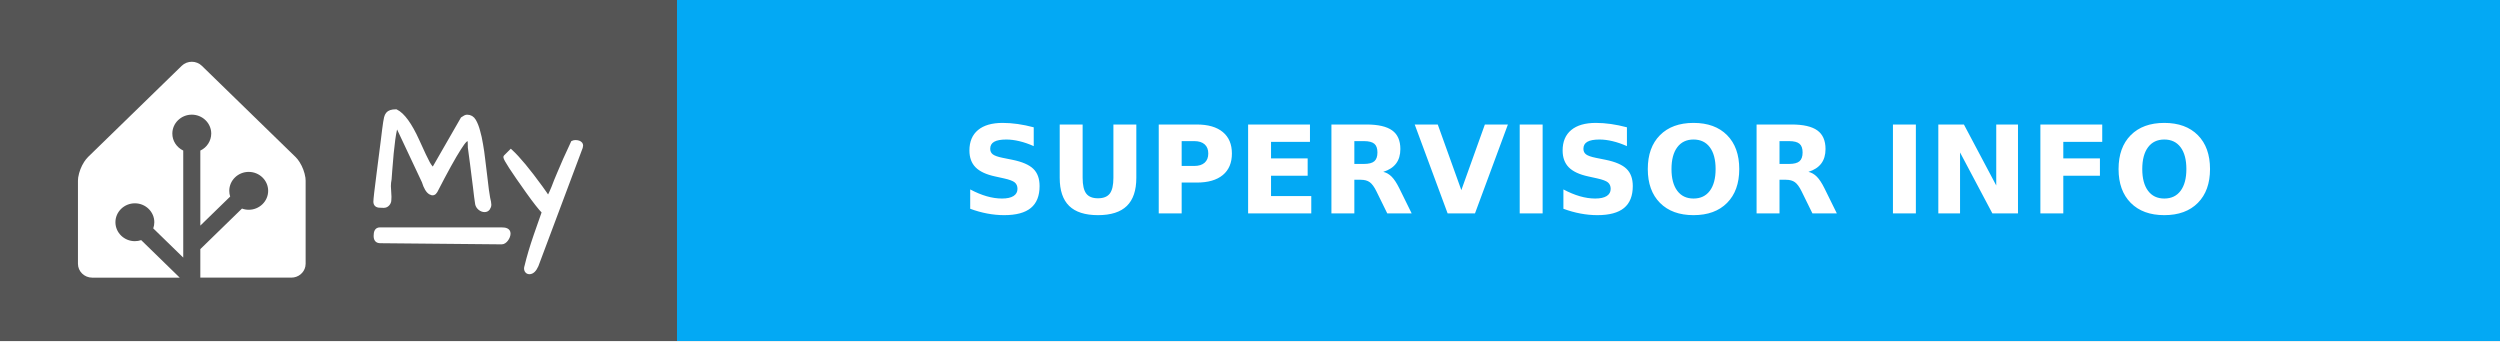
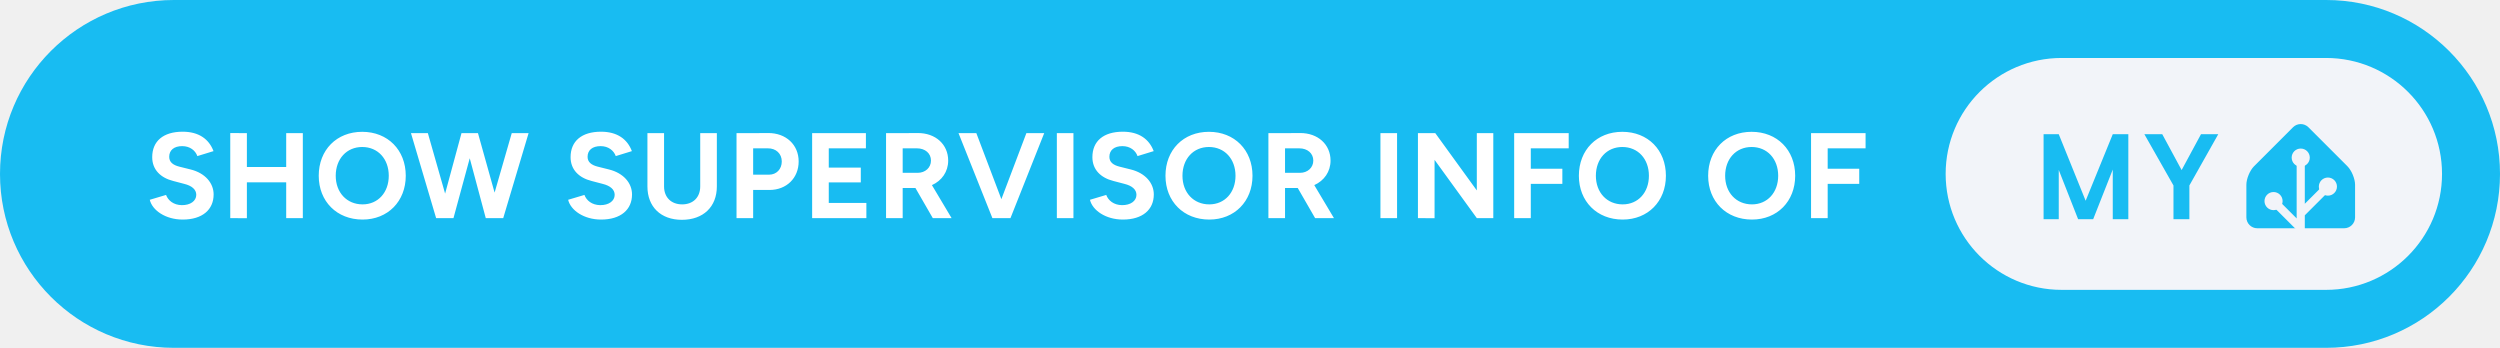
- <svg xmlns="http://www.w3.org/2000/svg" width="205" height="28" aria-label="MY: SUPERVISOR INFO" style="border-radius:4px">
-   <g shape-rendering="crispEdges">
-     <path fill="#555" d="M0 0h55.5v28H0z" />
-     <path fill="#03a9f4" d="M55.5 0H205v28H55.5z" />
-   </g>
-   <g fill="#fff" font-family="Verdana,Geneva,DejaVu Sans,sans-serif" font-size="100" text-anchor="middle" text-rendering="geometricPrecision">
-     <path d="M15.727 5.065c-.3 0-.598.11-.825.331l-7.685 7.48a2.555 2.555 0 0 0-.32.402 3.666 3.476 0 0 0-.48 1.246c-.002.016-.007.032-.008.047a1.863 1.863 0 0 0-.017.245v6.815c0 .624.525 1.136 1.167 1.136h7.178l-3.16-3.077a1.546 1.466 0 0 1-.517.086c-.88 0-1.595-.697-1.595-1.553 0-.855.716-1.552 1.595-1.552s1.594.697 1.594 1.552a1.5 1.5 0 0 1-.088.504l2.46 2.395v-8.775a1.642 1.557 0 0 1-.894-1.393c0-.855.716-1.552 1.595-1.552s1.595.697 1.595 1.552a1.55 1.55 0 0 1-.895 1.393V18.5l2.447-2.382a1.68 1.592 0 0 1-.074-.47c0-.856.715-1.553 1.594-1.553.88 0 1.595.697 1.595 1.553s-.716 1.553-1.595 1.553a1.61 1.61 0 0 1-.551-.099l-3.416 3.326v2.337h7.468c.562 0 1.034-.39 1.143-.907.015-.074.024-.15.024-.228v-6.815a2.031 1.926 0 0 0-.017-.244 3.646 3.457 0 0 0-.488-1.293 2.783 2.639 0 0 0-.155-.218 2.04 1.934 0 0 0-.166-.184l-7.685-7.48a1.148 1.088 0 0 0-.824-.332z" />
-     <g style="stroke-width:.3;stroke:#fff">
-       <path d="m31.903 15.27.048.872q0 .072-.012.263 0 .191-.143.347-.132.143-.335.143-.192 0-.3-.012-.394 0-.394-.347 0-.287.263-2.307.263-2.032.335-2.618l.12-.98q.06-.407.083-.598.024-.192.072-.383.048-.191.144-.31.179-.228.693-.228.86.43 1.77 2.44.645 1.434.86 1.816.215.383.419.526l2.39-4.16q.252-.18.383-.18.383 0 .586.347.203.347.335.85.143.49.239 1.087.107.598.18 1.255.083.646.155 1.268.167 1.494.25 1.876.096.383.096.55 0 .156-.107.311-.108.144-.3.144-.19 0-.382-.144-.191-.155-.239-.37-.036-.227-.084-.586-.035-.359-.095-.801-.06-.454-.12-.945-.06-.502-.12-.956l-.107-.801-.072-.538q0-.24-.012-.442-.012-.204-.095-.251-.084-.048-.263.12-.168.155-.478.645-.67 1.04-1.937 3.503-.168.298-.443.131-.322-.18-.55-.92l-2.2-4.675q-.286.574-.525 3.802-.036.394-.048.67-.06.298-.06.585zM44.007 21.773q-.251.562-.598.562-.168 0-.251-.156-.072-.143 0-.346.263-1.112.753-2.535.502-1.423.67-1.913-.419-.418-1.316-1.674-1.84-2.582-1.84-2.833 0-.012.011-.024l.455-.454q.944.873 2.462 2.965.383.526.61.884.251-.502.395-.86l.227-.586.25-.598q.407-.992 1.125-2.522.107-.048.227-.048.299 0 .43.155.048.06.048.144 0 .071-.024.143zM31.14 18.797h10.006c.28 0 .57.055.57.357s-.29.735-.57.733l-9.962-.094c-.28-.003-.396-.15-.396-.451 0-.302.073-.545.353-.545z" />
-     </g>
-     <text x="1302.5" y="175" font-weight="bold" textLength="1255" transform="scale(.1)">SUPERVISOR INFO</text>
+ <svg xmlns="http://www.w3.org/2000/svg" width="345" height="48" aria-label="Show Supervisor info of My Home Assistant" style="border-radius:24px" viewBox="0 0 690 96">
+   <rect width="690" height="96" fill="#18BCF2" rx="48" />
+   <path fill="#fff" d="M50.42 60.6c5.46 0 8.54-2.75 8.54-6.93 0-3.12-2.31-5.9-6.36-6.9L49.51 46c-1.74-.44-2.81-1.24-2.81-2.72 0-1.84 1.34-2.95 3.58-2.95 2.18 0 3.66 1.24 4.19 2.75l4.46-1.37c-1.24-3.29-4.02-5.36-8.51-5.36-5.36 0-8.41 2.61-8.41 7.03 0 3.49 2.35 5.7 5.8 6.57l3.04.8c2.08.51 3.32 1.54 3.32 3.02 0 1.71-1.64 2.88-4.02 2.85-2.24-.04-3.75-1.28-4.32-2.82l-4.49 1.34c.67 2.88 4.32 5.46 9.08 5.46Zm13.13-.4 4.59.03v-9.91h10.85v9.88h4.59V36.75h-4.59v9.35H68.14v-9.35l-4.59-.03Zm36.52.4c6.96 0 11.92-5.02 11.92-12.09 0-7.1-4.96-12.13-12.02-12.13-7.04 0-12 4.99-12 12.13 0 7.07 4.99 12.09 12.1 12.09Zm0-4.19c-4.36 0-7.41-3.28-7.41-7.9 0-4.66 3.02-7.94 7.31-7.94 4.32 0 7.33 3.28 7.33 7.94 0 4.62-2.98 7.9-7.23 7.9Zm20.3 3.79h4.79l4.49-16.52 4.42 16.52h4.82l7-23.45h-4.65l-4.73 16.41-4.59-16.41h-4.55l-4.52 16.68-4.76-16.68h-4.66Zm45.52.4c5.46 0 8.55-2.75 8.55-6.93 0-3.12-2.32-5.9-6.37-6.9l-3.08-.77c-1.74-.44-2.82-1.24-2.82-2.72 0-1.84 1.34-2.95 3.59-2.95 2.18 0 3.65 1.24 4.19 2.75l4.45-1.37c-1.24-3.29-4.02-5.36-8.51-5.36-5.36 0-8.41 2.61-8.41 7.03 0 3.49 2.35 5.7 5.8 6.57l3.05.8c2.08.51 3.32 1.54 3.32 3.02 0 1.71-1.65 2.88-4.02 2.85-2.25-.04-3.76-1.28-4.33-2.82l-4.49 1.34c.67 2.88 4.33 5.46 9.08 5.46Zm12.8-9.14c0 5.62 3.69 9.21 9.51 9.21 5.9 0 9.65-3.59 9.65-9.21V36.75h-4.59v14.71c0 3.01-1.97 4.95-4.99 4.95-3.01 0-4.99-1.94-4.99-4.95V36.75h-4.59Zm24.59 8.74h4.59v-7.77h4.49c4.72 0 8.07-3.29 8.07-7.87 0-4.59-3.48-7.88-8.44-7.84l-4.66.03h-4.05Zm8.61-19.26c2.28-.04 3.88 1.47 3.88 3.62 0 2.14-1.47 3.65-3.51 3.65h-4.39v-7.27Zm12.26 19.26h14.97v-4.19h-10.38v-5.66h8.84v-4.09h-8.84v-5.32h10.25v-4.19h-14.84Zm20.4 0h4.59v-8.31h3.52l4.79 8.31h5.19l-5.43-9.11c2.72-1.21 4.49-3.69 4.49-6.77 0-4.45-3.48-7.64-8.44-7.6l-4.66.03h-4.05Zm8.51-19.26c2.28 0 3.89 1.37 3.89 3.38 0 1.98-1.61 3.38-3.66 3.38h-4.15v-6.76ZM273.9 60.2h4.99l9.31-23.45h-4.92l-6.9 18.22-6.91-18.22h-4.92Zm17.79 0h4.58V36.75h-4.58Zm18.22.4c5.46 0 8.54-2.75 8.54-6.93 0-3.12-2.31-5.9-6.36-6.9l-3.08-.77c-1.75-.44-2.82-1.24-2.82-2.72 0-1.84 1.34-2.95 3.59-2.95 2.17 0 3.65 1.24 4.18 2.75l4.46-1.37c-1.24-3.29-4.02-5.36-8.51-5.36-5.36 0-8.41 2.61-8.41 7.03 0 3.49 2.35 5.7 5.8 6.57l3.05.8c2.07.51 3.31 1.54 3.31 3.02 0 1.71-1.64 2.88-4.02 2.85-2.24-.04-3.75-1.28-4.32-2.82l-4.49 1.34c.67 2.88 4.32 5.46 9.08 5.46Zm23.85 0c6.97 0 11.93-5.02 11.93-12.09 0-7.1-4.96-12.13-12.03-12.13-7.03 0-11.99 4.99-11.99 12.13 0 7.07 4.99 12.09 12.09 12.09Zm0-4.19c-4.35 0-7.4-3.28-7.4-7.9 0-4.66 3.01-7.94 7.3-7.94 4.32 0 7.34 3.28 7.34 7.94 0 4.62-2.98 7.9-7.24 7.9Zm16.32 3.79h4.59v-8.31h3.51l4.79 8.31h5.2l-5.43-9.11c2.71-1.21 4.49-3.69 4.49-6.77 0-4.45-3.49-7.64-8.44-7.6l-4.66.03h-4.05Zm8.51-19.26c2.27 0 3.88 1.37 3.88 3.38 0 1.98-1.61 3.38-3.65 3.38h-4.15v-6.76ZM381 60.2h4.59V36.75H381Zm10.35 0 4.59.03V44.12L407.6 60.2h4.55V36.75h-4.55v15.81l-11.46-15.81h-4.79Zm26.56 0h4.59v-9.45h8.71v-4.18h-8.71v-5.63h10.46v-4.19h-15.05Zm29.95.4c6.97 0 11.93-5.02 11.93-12.09 0-7.1-4.96-12.13-12.03-12.13-7.03 0-11.99 4.99-11.99 12.13 0 7.07 4.99 12.09 12.09 12.09Zm0-4.19c-4.35 0-7.4-3.28-7.4-7.9 0-4.66 3.01-7.94 7.3-7.94 4.32 0 7.34 3.28 7.34 7.94 0 4.62-2.98 7.9-7.24 7.9Zm35.68 4.19c6.97 0 11.93-5.02 11.93-12.09 0-7.1-4.96-12.13-12.03-12.13-7.04 0-11.99 4.99-11.99 12.13 0 7.07 4.99 12.09 12.09 12.09Zm0-4.19c-4.35 0-7.4-3.28-7.4-7.9 0-4.66 3.01-7.94 7.3-7.94 4.32 0 7.34 3.28 7.34 7.94 0 4.62-2.99 7.9-7.24 7.9Zm16.31 3.79h4.59v-9.45h8.71v-4.18h-8.71v-5.63h10.46v-4.19h-15.05Z" />
+   <g style="transform:translate(193px,0)">
+     <rect width="137" height="64" x="344" y="16" fill="#F2F4F9" rx="32" />
+     <path fill="#18BCF2" d="M394.419 37.047V60.5h-4.297V46.797L384.716 60.5h-4.157l-5.343-13.594V60.5h-4.188V37.047h4.188l7.422 18.36 7.484-18.36h4.297Zm9.365 0 5.344 9.89 5.344-9.89h4.766l-7.969 14.14V60.5h-4.391v-9.313l-8.031-14.14h4.937ZM457 60c0 1.65-1.35 3-3 3h-24c-1.65 0-3-1.35-3-3v-9c0-1.65.95-3.95 2.12-5.12l10.76-10.76a3 3 0 0 1 4.24 0l10.76 10.76c1.17 1.17 2.12 3.47 2.12 5.12v9Z" />
+     <path fill="#F2F4F9" stroke="#F2F4F9" d="M442 45.5a2 2 0 1 0 0-4 2 2 0 0 0 0 4Z" />
+     <path fill="#F2F4F9" stroke="#F2F4F9" stroke-miterlimit="10" d="M449.5 53.5a2 2 0 1 0 0-4 2 2 0 0 0 0 4ZM434.5 57.5a2 2 0 1 0 0-4 2 2 0 0 0 0 4Z" />
+     <path fill="none" stroke="#F2F4F9" stroke-miterlimit="10" stroke-width="2.25" d="M442 43.48V63l-7.5-7.5M449.5 51.46l-7.41 7.41" />
  </g>
</svg>
